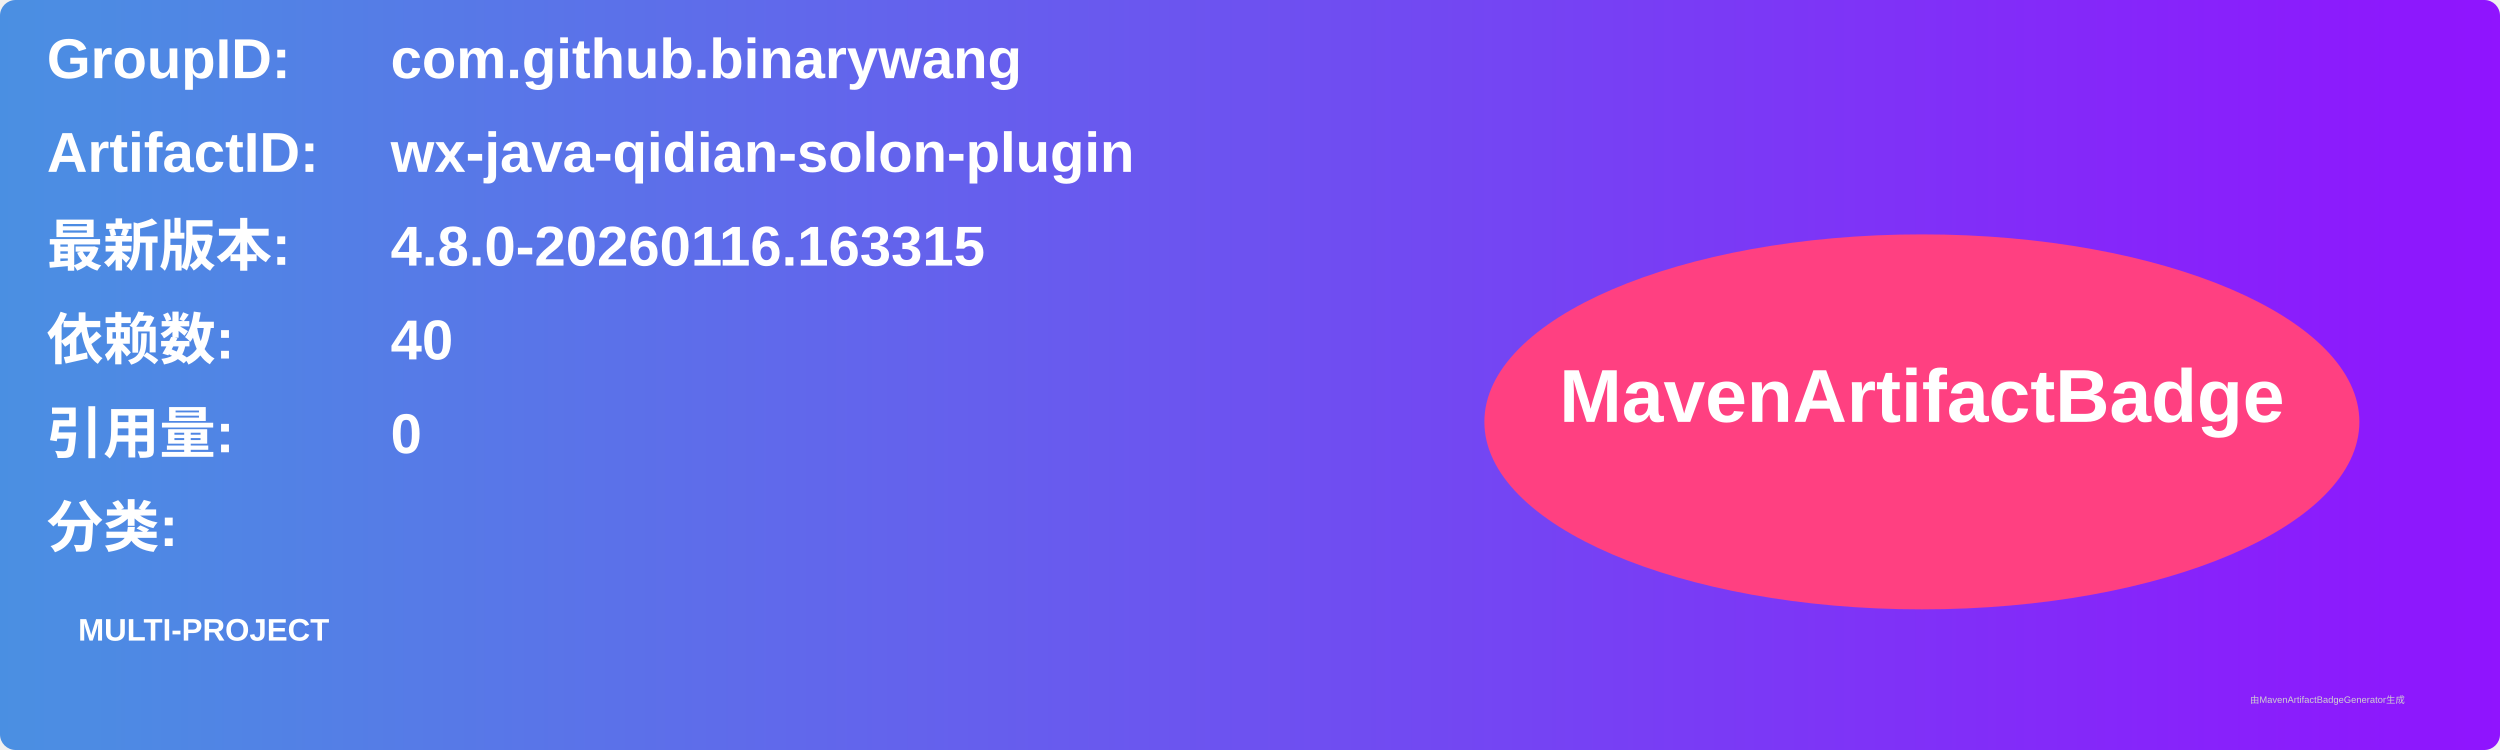
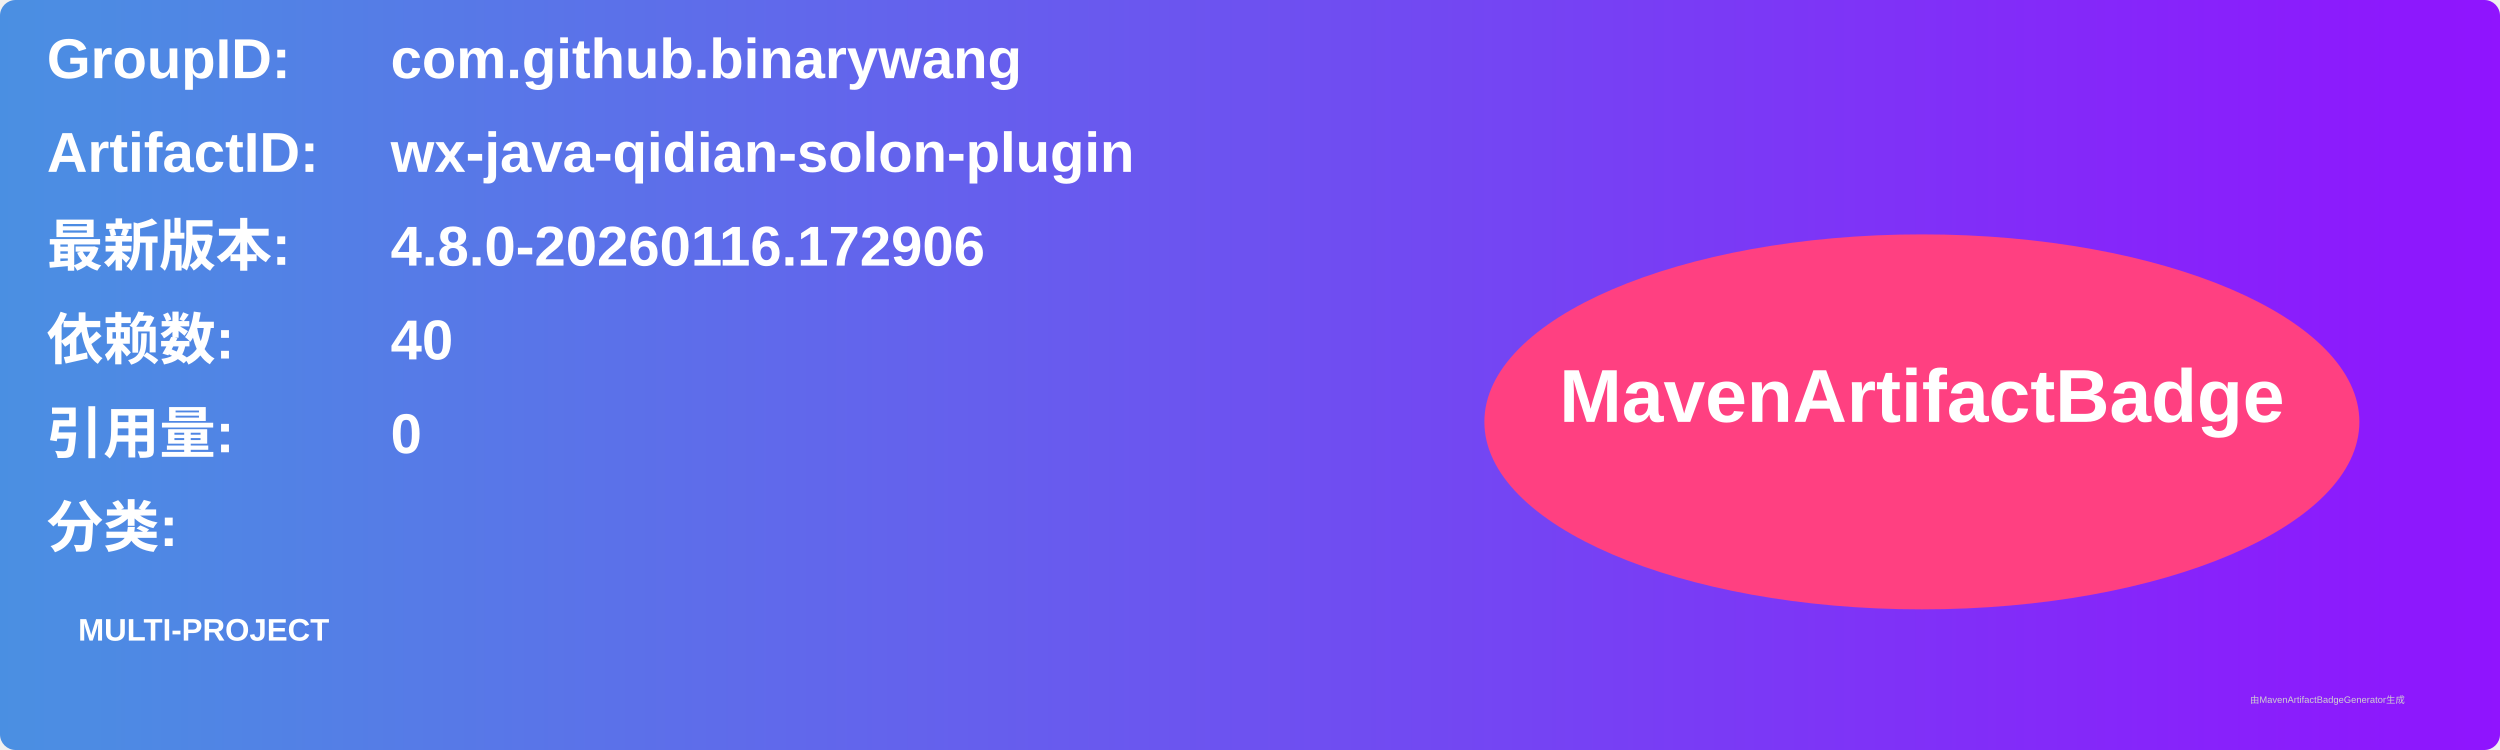
<svg xmlns="http://www.w3.org/2000/svg" width="800" height="240" viewBox="0 0 800 240">
  <linearGradient id="grad" x1="0%" y1="0%" x2="100%" y2="0%">
    <stop offset="0%" stop-color="#4a90e2" />
    <stop offset="100%" stop-color="#9013fe" />
  </linearGradient>
  <rect width="100%" height="100%" rx="5" ry="5" fill="url(#grad)" />
  <g transform="translate(15, 15)">
    <text x="0" y="10" font-family="Arial" font-size="18" fill="white" font-weight="bold" width="260">GroupID:</text>
    <text x="110" y="10" font-family="Arial" font-size="18" fill="white" font-weight="bold" width="460">com.github.binarywang</text>
    <text x="0" y="40" font-family="Arial" font-size="18" fill="white" font-weight="bold" width="260">ArtifactID:</text>
    <text x="110" y="40" font-family="Arial" font-size="18" fill="white" font-weight="bold" width="460">wx-java-qidian-solon-plugin</text>
    <text x="0" y="70" font-family="Arial" font-size="18" fill="white" font-weight="bold">最新版本:</text>
    <text x="110" y="70" font-family="Arial" font-size="18" fill="white" font-weight="bold">
-       <tspan font-weight="bold">4.8.0-20260116.163315</tspan>
+       <tspan font-weight="bold">4.8.0-20260116.172906</tspan>
    </text>
    <text x="0" y="100" font-family="Arial" font-size="18" fill="white" font-weight="bold">依赖数: </text>
    <text x="110" y="100" font-family="Arial" font-size="18" fill="white">
      <tspan font-weight="bold">40</tspan>
    </text>
    <text x="0" y="130" font-family="Arial" font-size="18" fill="white" font-weight="bold">引用量: </text>
    <text x="110" y="130" font-family="Arial" font-size="18" fill="white">
      <tspan font-weight="bold">0</tspan>
    </text>
    <text x="0" y="160" font-family="Arial" font-size="18" fill="white" font-weight="bold">分类:</text>
    <text x="10" y="190" font-family="Arial" font-size="10" fill="white">
      <tspan font-weight="bold">MULTI-PROJECT</tspan>
    </text>
    <ellipse cx="600" cy="120" rx="140" ry="60" fill="#ff4081" />
    <text x="600" y="120" text-anchor="middle" font-family="Arial" font-size="24" fill="white" font-weight="bold">MavenArtifactBadge</text>
  </g>
  <text x="720" y="225" font-family="Arial" font-size="3" fill="#d0d0d0">由MavenArtifactBadgeGenerator生成</text>
</svg>
